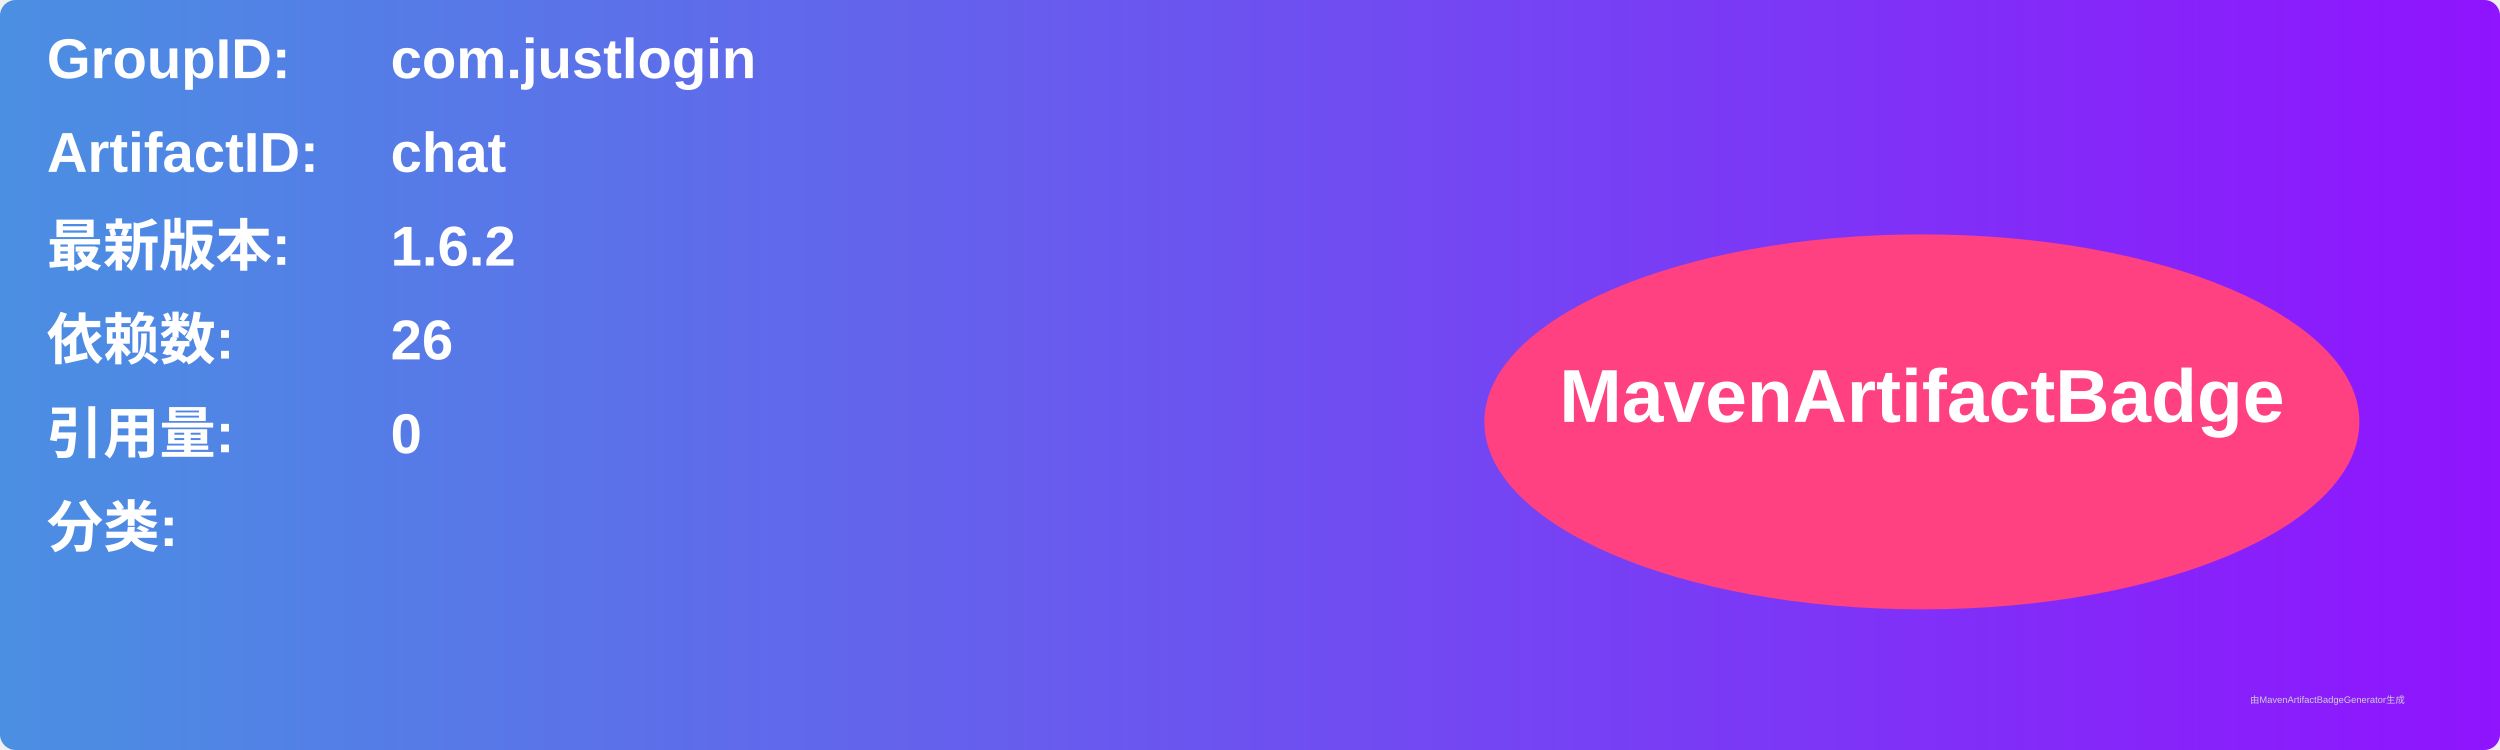
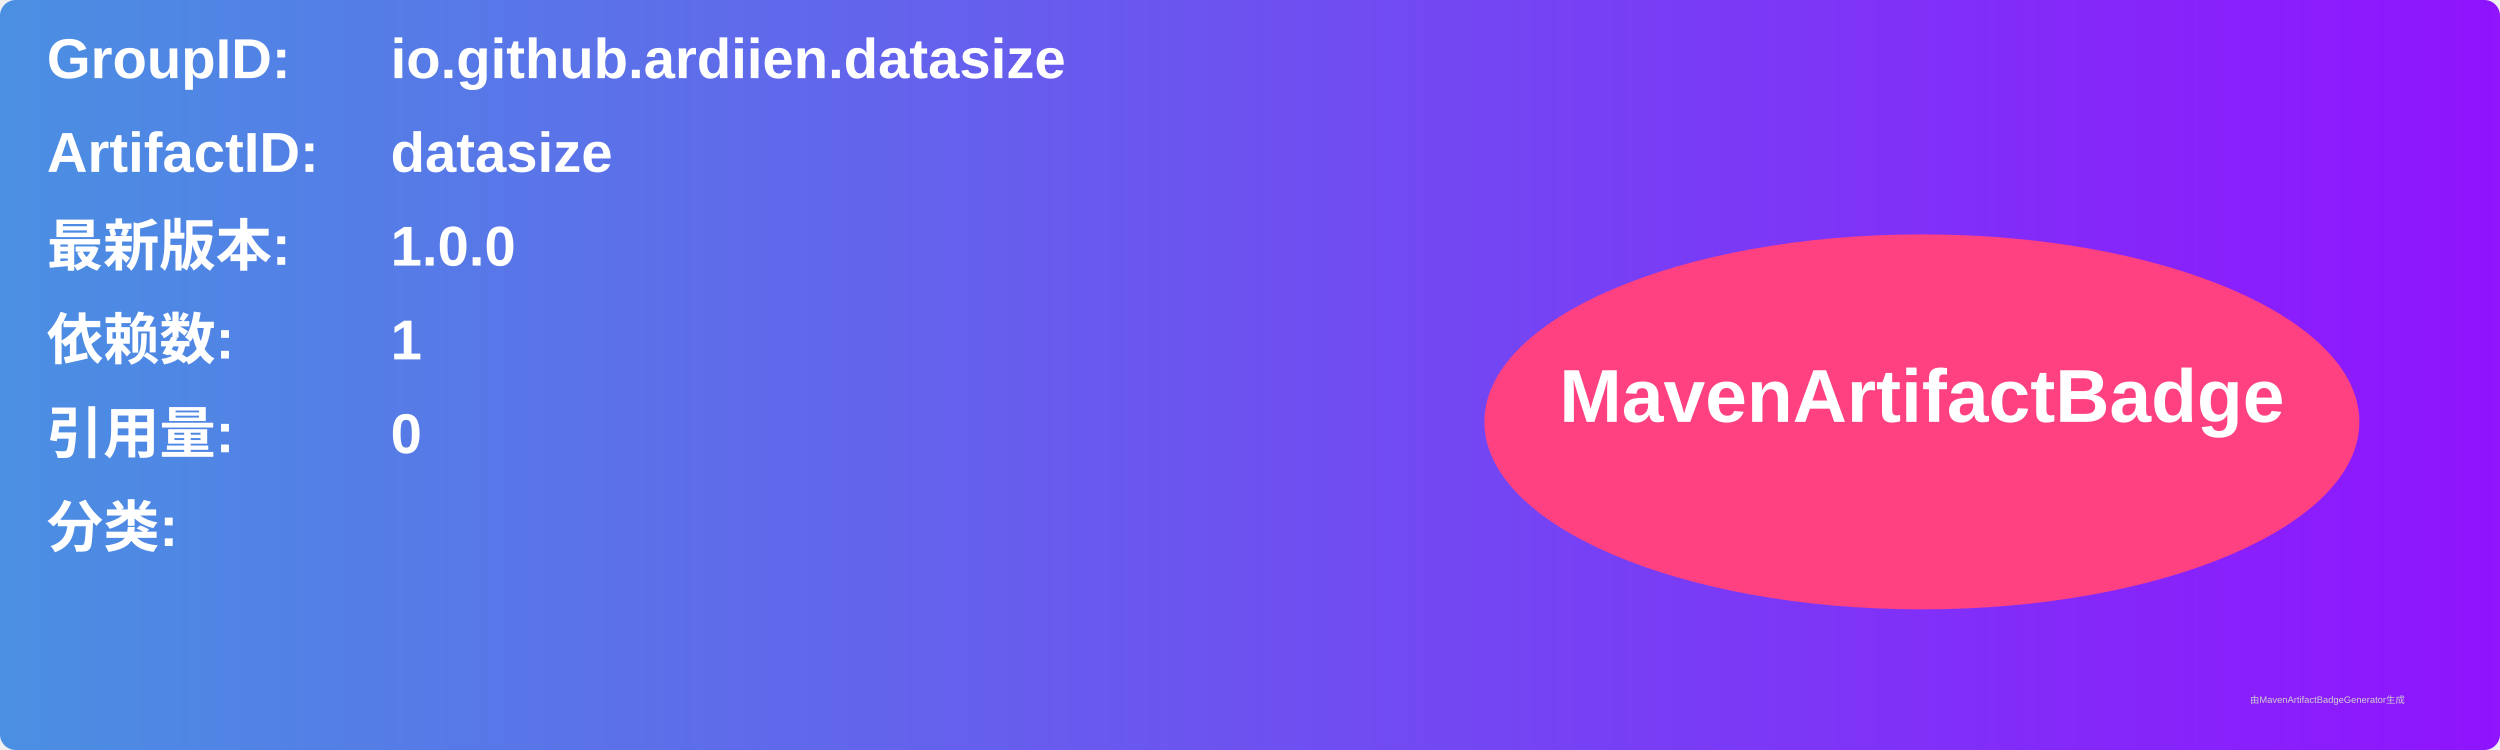
<svg xmlns="http://www.w3.org/2000/svg" width="800" height="240" viewBox="0 0 800 240">
  <linearGradient id="grad" x1="0%" y1="0%" x2="100%" y2="0%">
    <stop offset="0%" stop-color="#4a90e2" />
    <stop offset="100%" stop-color="#9013fe" />
  </linearGradient>
  <rect width="100%" height="100%" rx="5" ry="5" fill="url(#grad)" />
  <g transform="translate(15, 15)">
    <text x="0" y="10" font-family="Arial" font-size="18" fill="white" font-weight="bold" width="260">GroupID:</text>
-     <text x="110" y="10" font-family="Arial" font-size="18" fill="white" font-weight="bold" width="460">com.justlogin</text>
+     <text x="110" y="10" font-family="Arial" font-size="18" fill="white" font-weight="bold" width="460">io.github.ardiien.datasize</text>
    <text x="0" y="40" font-family="Arial" font-size="18" fill="white" font-weight="bold" width="260">ArtifactID:</text>
-     <text x="110" y="40" font-family="Arial" font-size="18" fill="white" font-weight="bold" width="460">chat</text>
+     <text x="110" y="40" font-family="Arial" font-size="18" fill="white" font-weight="bold" width="460">datasize</text>
    <text x="0" y="70" font-family="Arial" font-size="18" fill="white" font-weight="bold">最新版本:</text>
    <text x="110" y="70" font-family="Arial" font-size="18" fill="white" font-weight="bold">
-       <tspan font-weight="bold">1.6.2</tspan>
+       <tspan font-weight="bold">1.0.0</tspan>
    </text>
    <text x="0" y="100" font-family="Arial" font-size="18" fill="white" font-weight="bold">依赖数: </text>
    <text x="110" y="100" font-family="Arial" font-size="18" fill="white">
-       <tspan font-weight="bold">26</tspan>
+       <tspan font-weight="bold">1</tspan>
    </text>
    <text x="0" y="130" font-family="Arial" font-size="18" fill="white" font-weight="bold">引用量: </text>
    <text x="110" y="130" font-family="Arial" font-size="18" fill="white">
      <tspan font-weight="bold">0</tspan>
    </text>
    <text x="0" y="160" font-family="Arial" font-size="18" fill="white" font-weight="bold">分类:</text>
    <text x="10" y="190" font-family="Arial" font-size="10" fill="white">
      <tspan font-weight="bold" />
    </text>
    <ellipse cx="600" cy="120" rx="140" ry="60" fill="#ff4081" />
    <text x="600" y="120" text-anchor="middle" font-family="Arial" font-size="24" fill="white" font-weight="bold">MavenArtifactBadge</text>
  </g>
  <text x="720" y="225" font-family="Arial" font-size="3" fill="#d0d0d0">由MavenArtifactBadgeGenerator生成</text>
</svg>
